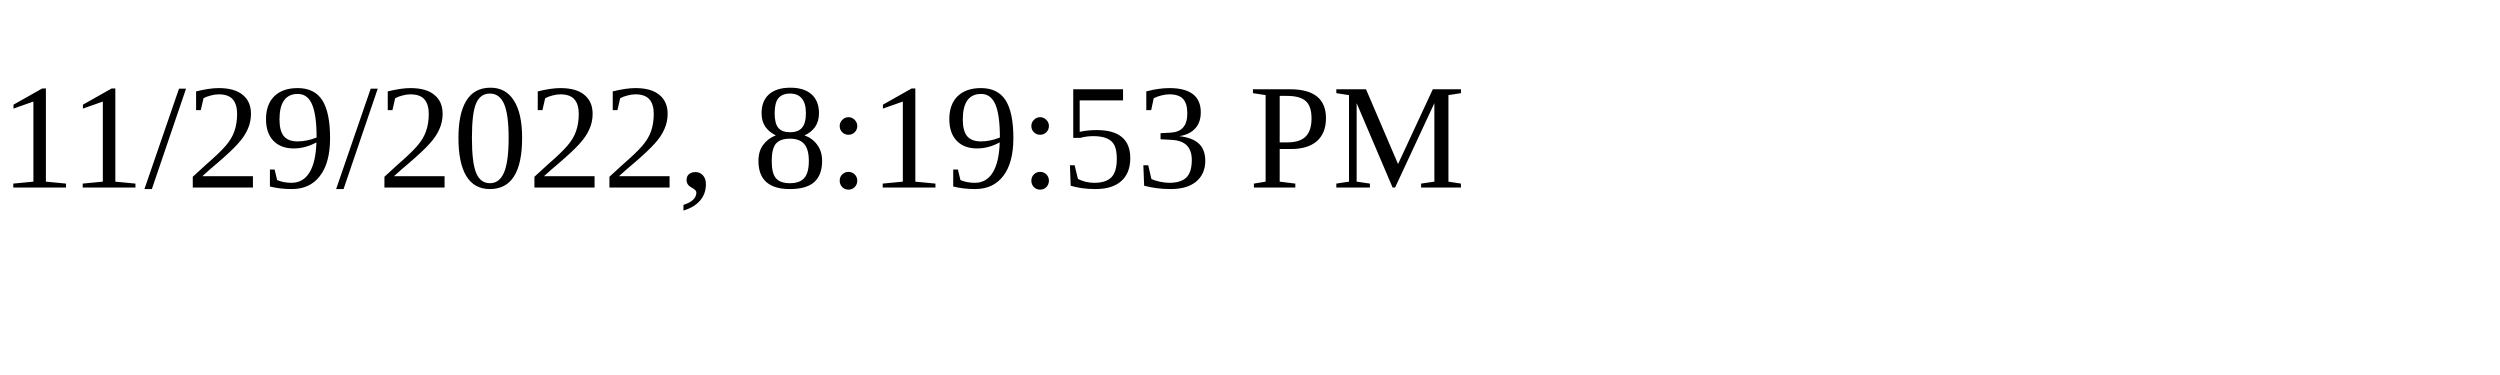
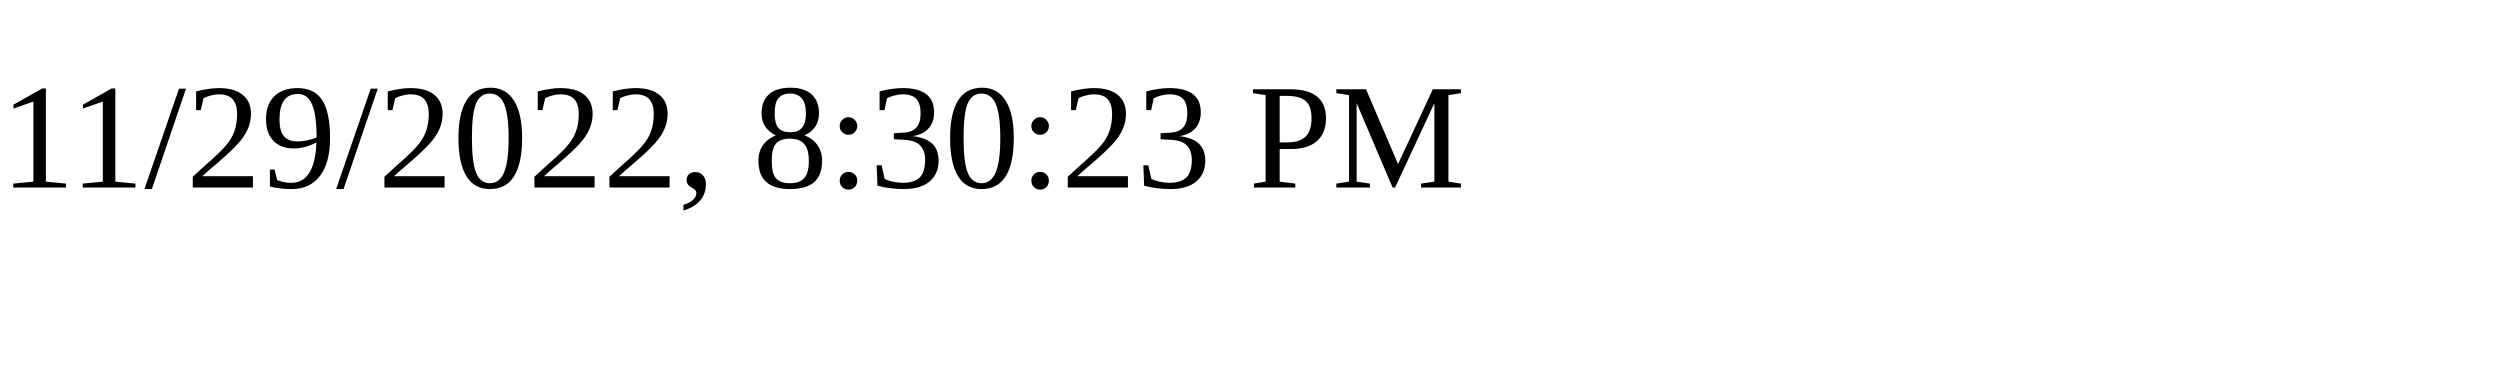
<svg xmlns="http://www.w3.org/2000/svg" height="30" width="200">
-   <text x="0" y="15">11/29/2022, 8:19:53 PM</text>
+   <text x="0" y="15">11/29/2022, 8:30:23 PM</text>
</svg>
